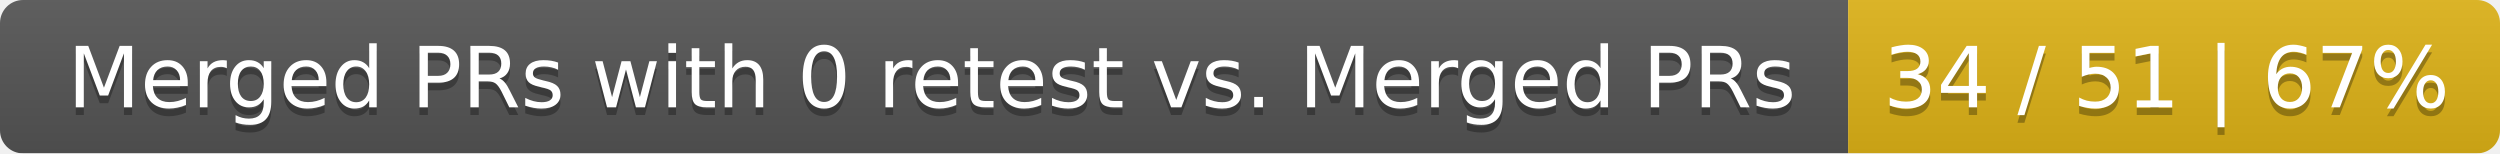
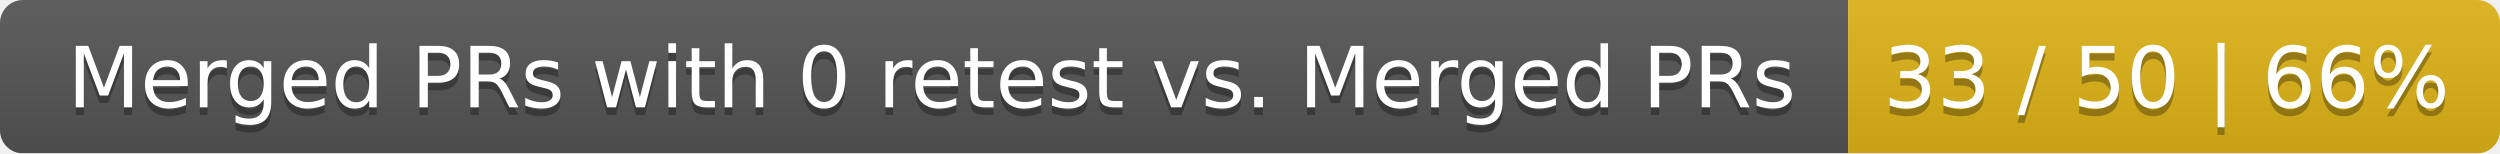
<svg xmlns="http://www.w3.org/2000/svg" width="326" height="20">
  <linearGradient id="smooth" x2="0" y2="100%">
    <stop offset="0" stop-color="#bbb" stop-opacity=".1" />
    <stop offset="1" stop-opacity=".1" />
  </linearGradient>
  <mask id="round">
    <rect width="326" height="20" rx="3" fill="#fff" />
  </mask>
  <g mask="url(#round)">
    <rect width="241" height="20" fill="#555" />
    <rect x="241" width="85" height="20" fill="#dfb317" />
    <rect width="326" height="20" fill="url(#smooth)" />
  </g>
  <g fill="#fff" text-anchor="middle" font-family="DejaVu Sans,Verdana,Geneva,sans-serif" font-size="11">
    <text x="121.5" y="15" fill="#010101" fill-opacity=".3">Merged PRs with 0 retest vs. Merged PRs</text>
    <text x="121.5" y="14">Merged PRs with 0 retest vs. Merged PRs</text>
-     <text x="282.5" y="15" fill="#010101" fill-opacity=".3">34 / 51 | 67%</text>
-     <text x="282.5" y="14">34 / 51 | 67%</text>
+     <text x="282.5" y="15" fill="#010101" fill-opacity=".3">33 / 50 | 66%</text>
+     <text x="282.5" y="14">33 / 50 | 66%</text>
  </g>
</svg>
